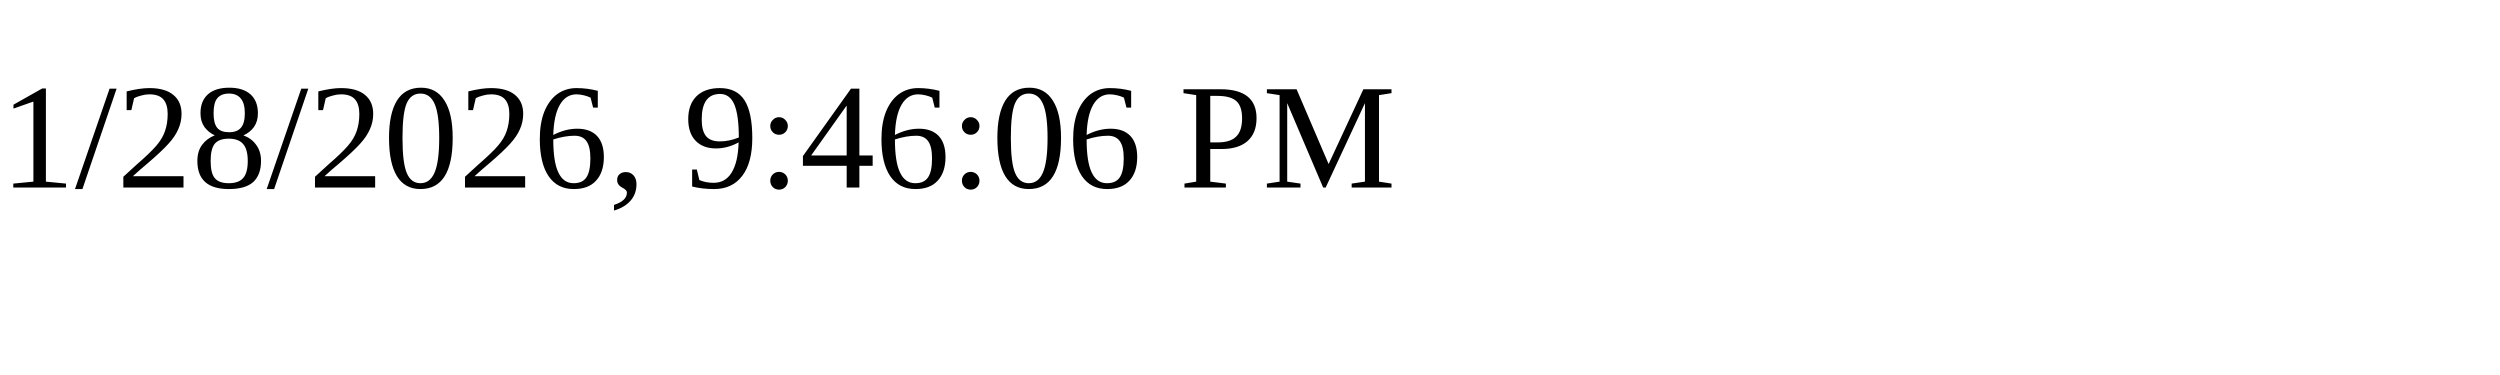
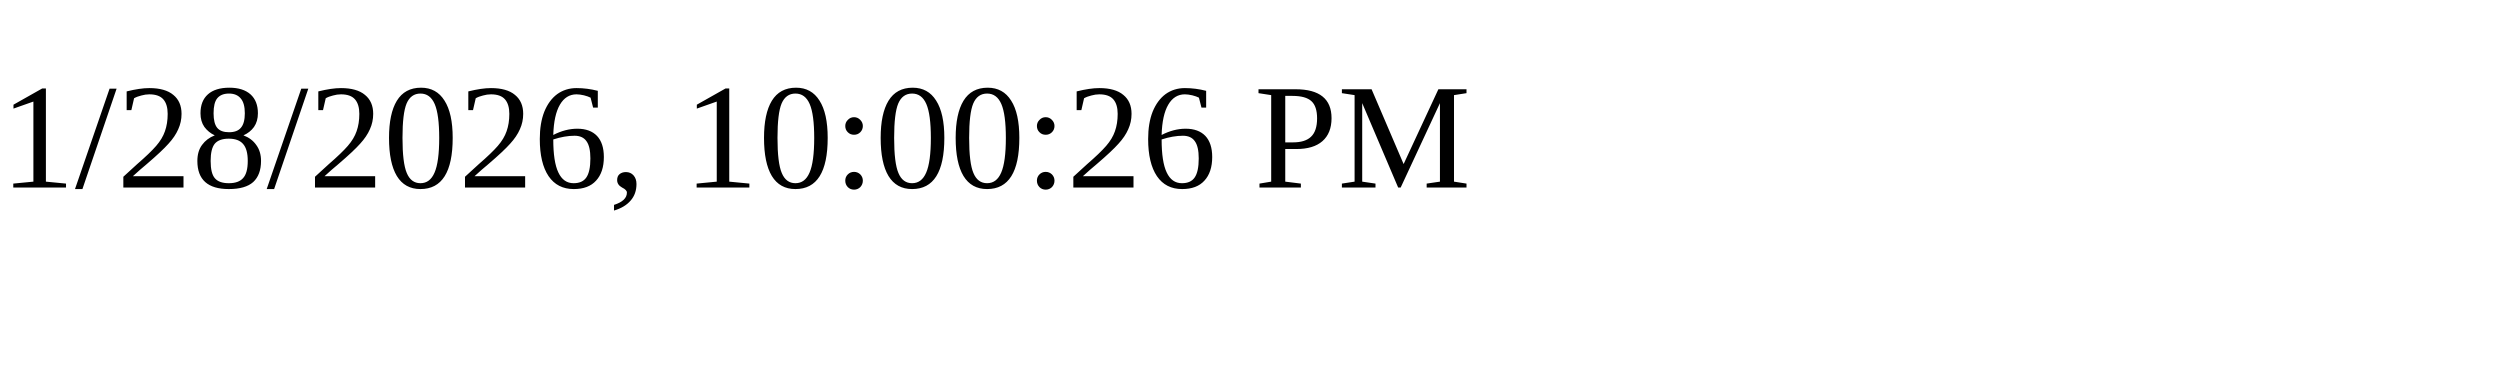
<svg xmlns="http://www.w3.org/2000/svg" height="30" width="200">
-   <text x="0" y="15">1/28/2026, 9:46:06 PM</text>
+   <text x="0" y="15">1/28/2026, 10:00:26 PM</text>
</svg>
